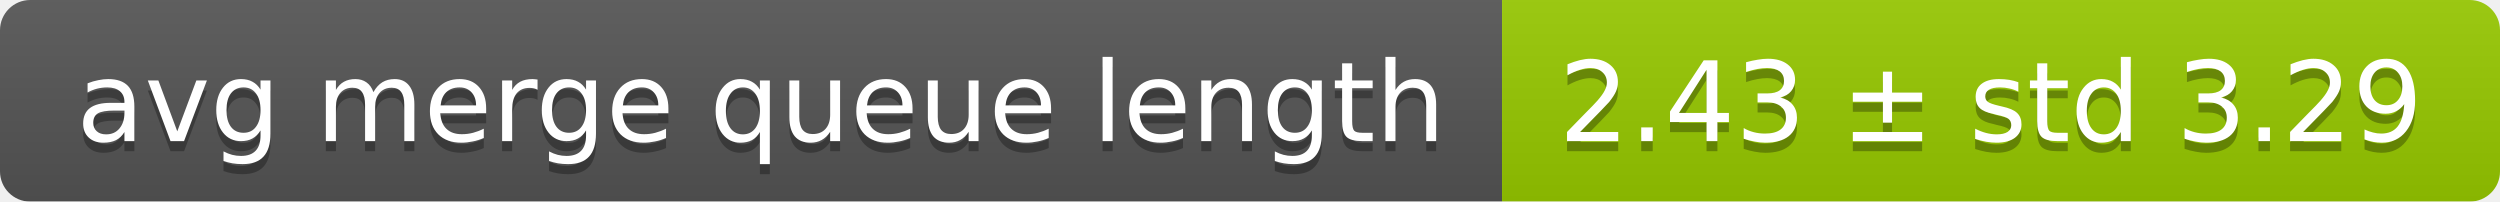
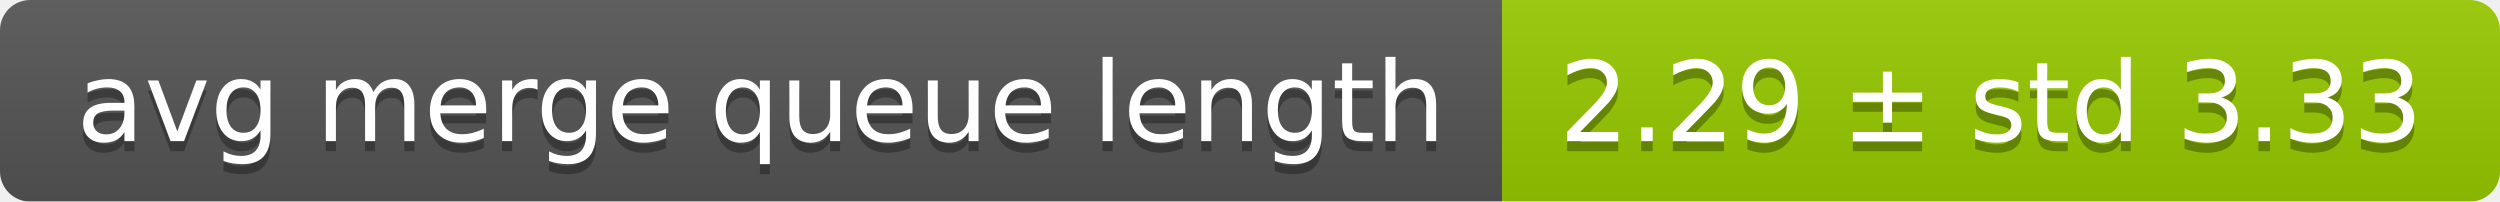
<svg xmlns="http://www.w3.org/2000/svg" width="248" height="20">
  <linearGradient id="smooth" x2="0" y2="100%">
    <stop offset="0" stop-color="#bbb" stop-opacity=".1" />
    <stop offset="1" stop-opacity=".1" />
  </linearGradient>
  <mask id="round">
    <rect width="248" height="20" rx="3" fill="#fff" />
  </mask>
  <g mask="url(#round)">
    <rect width="149" height="20" fill="#555" />
    <rect x="149" width="99" height="20" fill="#97ca00" />
    <rect width="248" height="20" fill="url(#smooth)" />
  </g>
  <g fill="#fff" text-anchor="middle" font-family="DejaVu Sans,Verdana,Geneva,sans-serif" font-size="11">
    <text x="75.5" y="15" fill="#010101" fill-opacity=".3">avg merge queue length</text>
    <text x="75.5" y="14">avg merge queue length</text>
-     <text x="197.5" y="15" fill="#010101" fill-opacity=".3">2.43 ± std 3.29</text>
-     <text x="197.5" y="14">2.43 ± std 3.29</text>
+     <text x="197.5" y="15" fill="#010101" fill-opacity=".3">2.29 ± std 3.33</text>
+     <text x="197.5" y="14">2.29 ± std 3.33</text>
  </g>
</svg>
